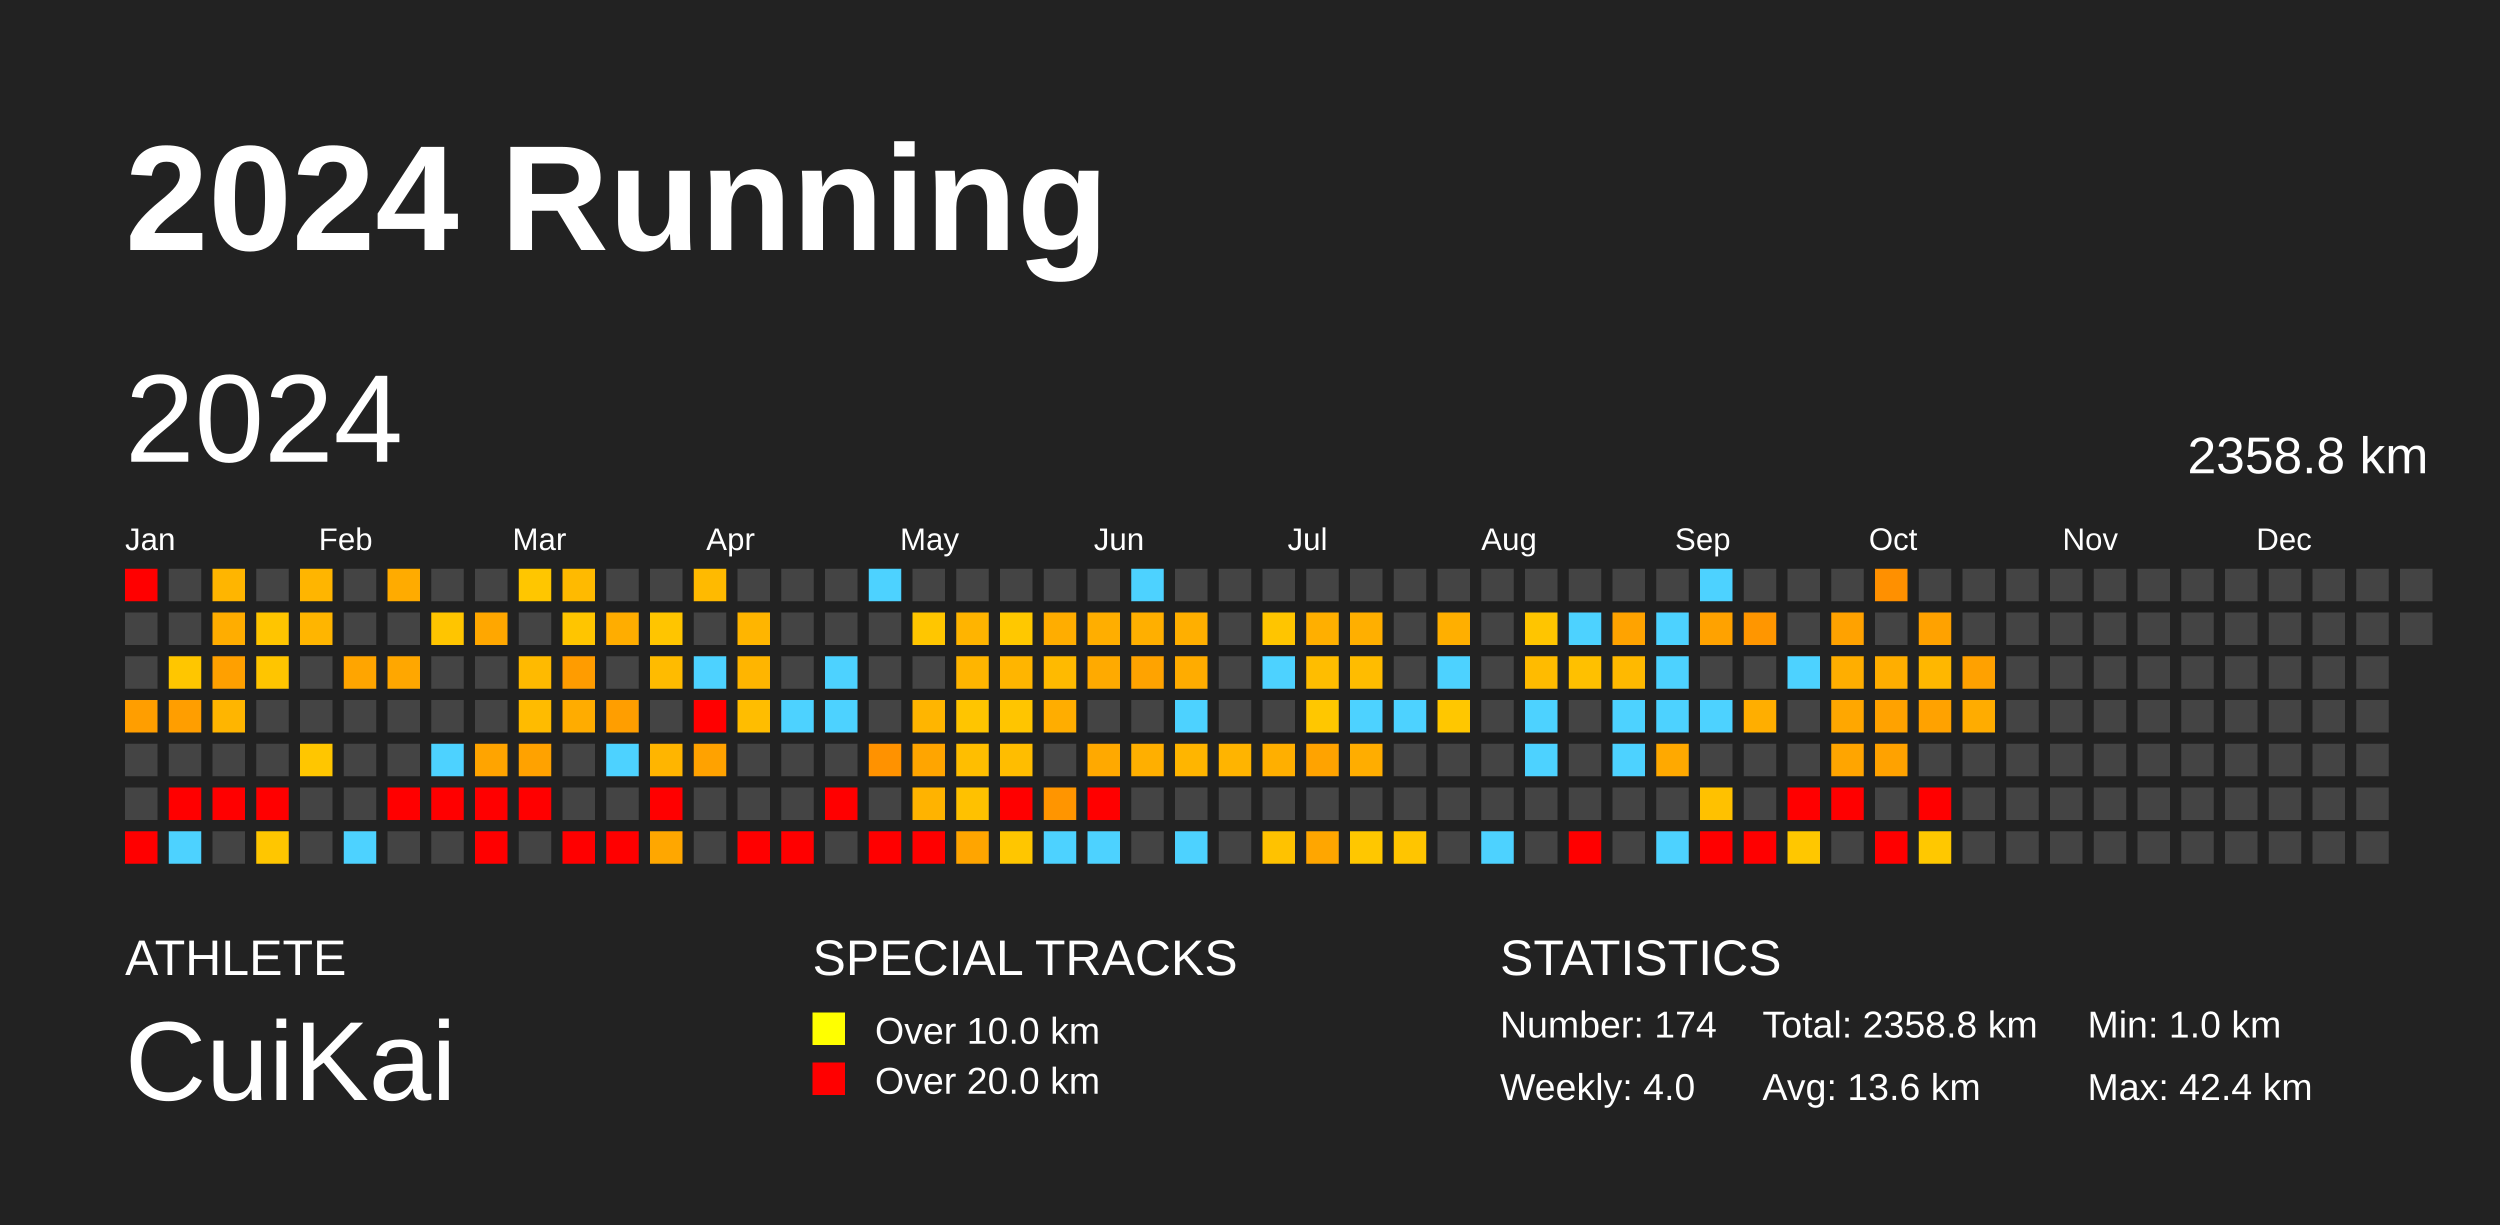
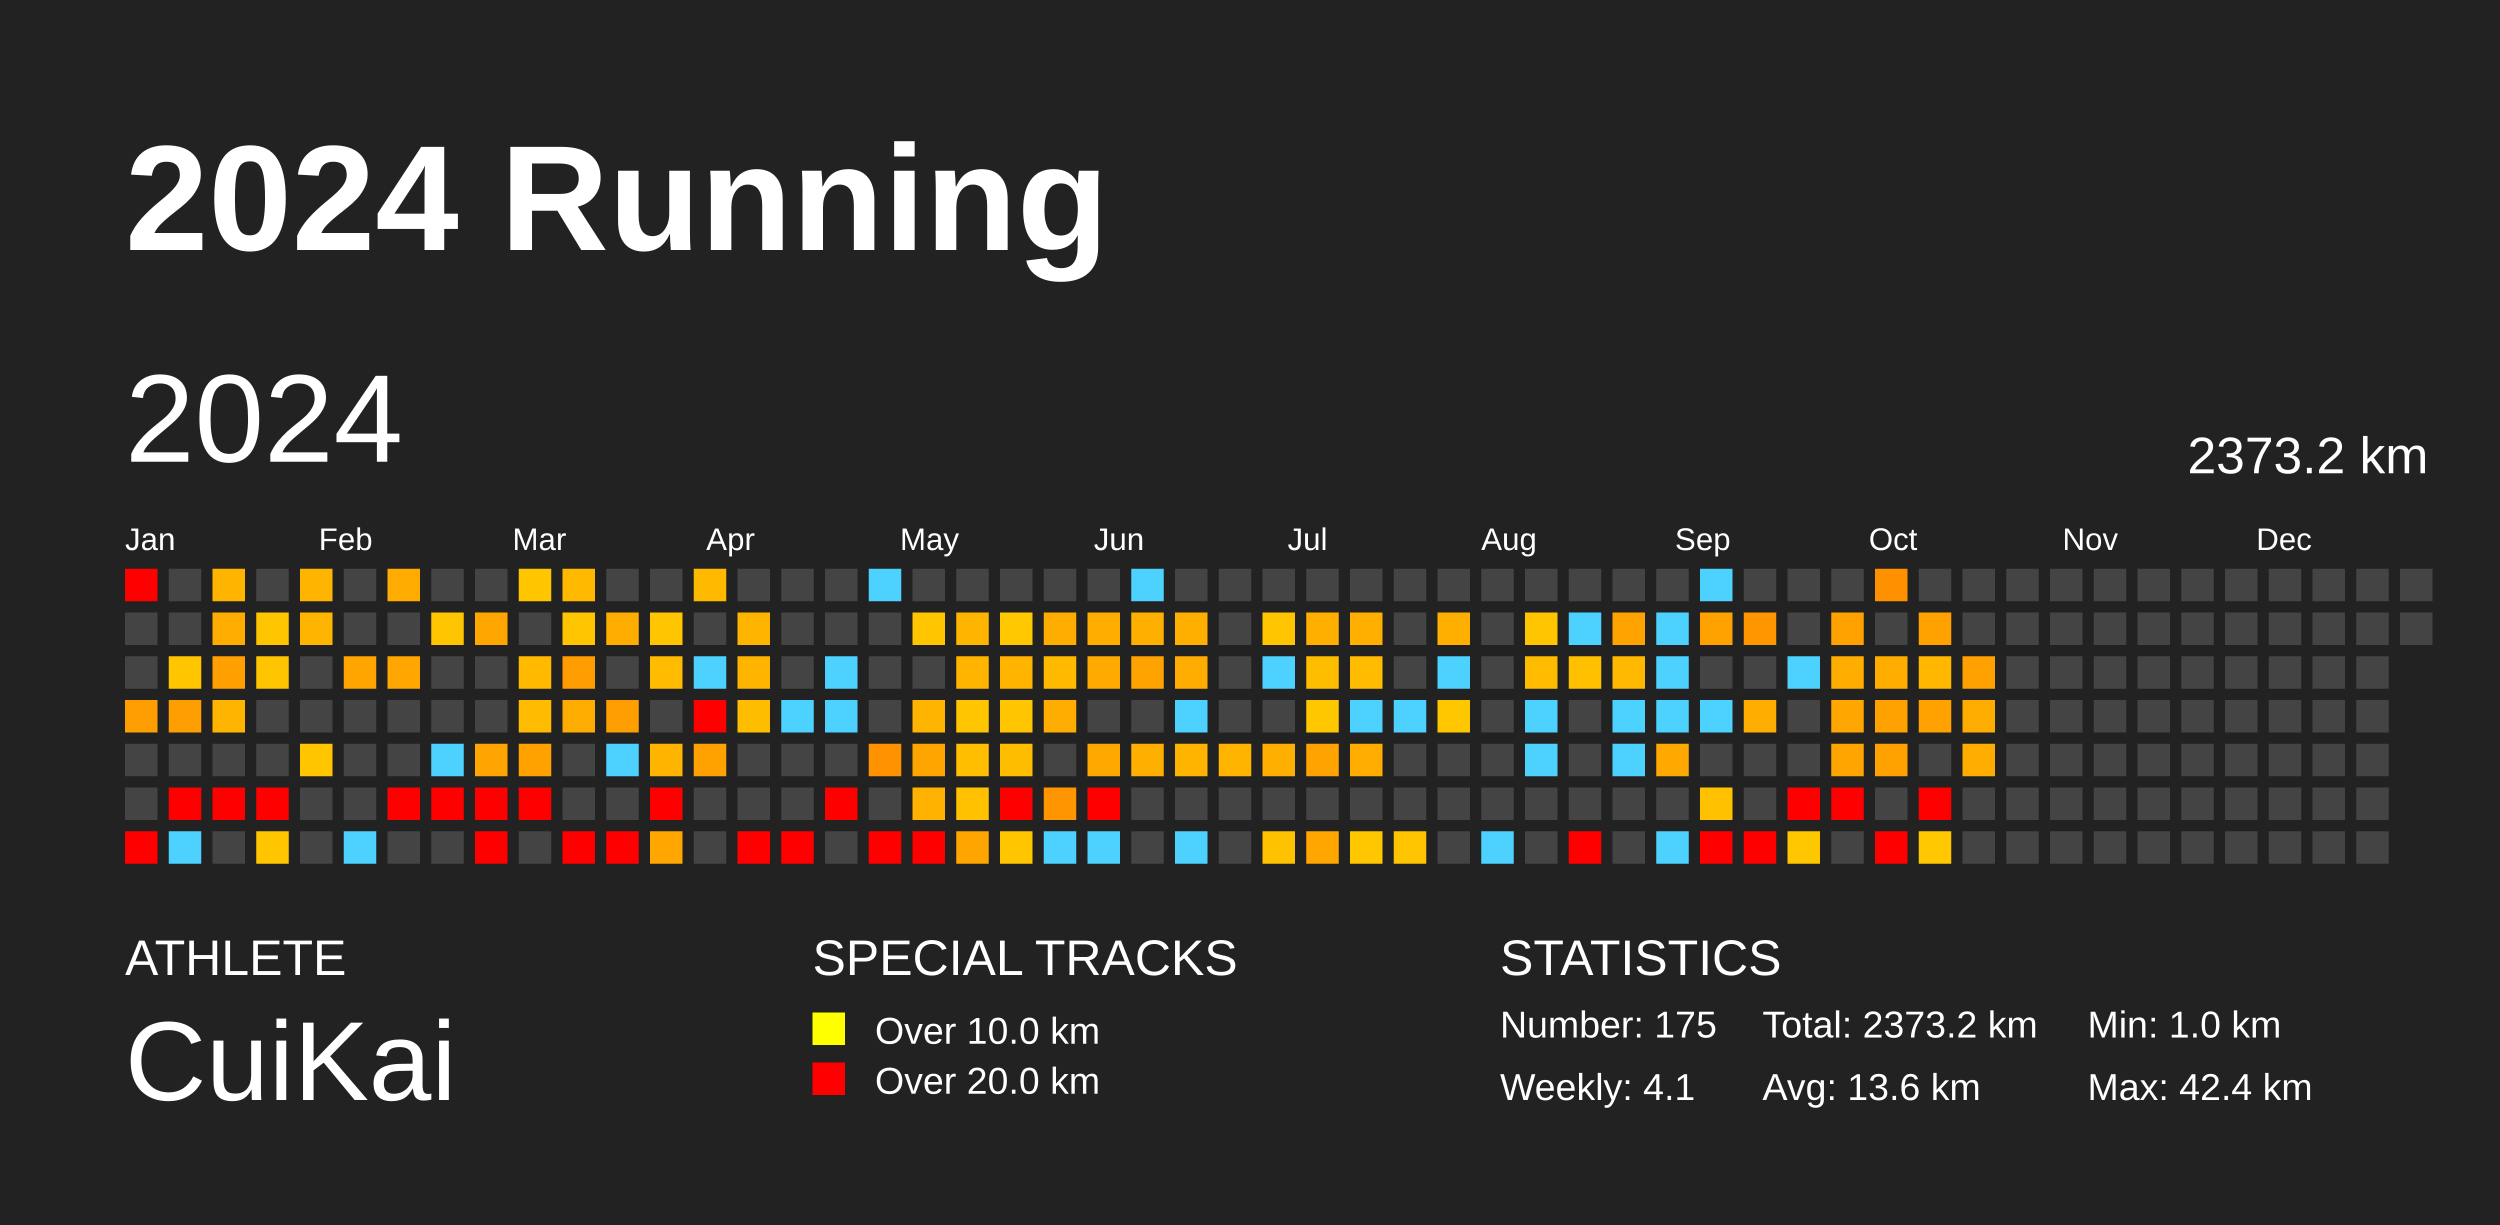
<svg xmlns="http://www.w3.org/2000/svg" baseProfile="full" height="98mm" version="1.1" viewBox="0,0,200,98" width="200mm">
  <defs />
  <rect fill="#222222" height="98" width="200" x="0" y="0" />
  <text fill="#FFFFFF" style="font-size:12px; font-family:Arial; font-weight:bold;" x="10" y="20">2024 Running</text>
  <text fill="#FFFFFF" style="font-size:4px; font-family:Arial" x="10" y="78">ATHLETE</text>
  <text fill="#FFFFFF" style="font-size:9px; font-family:Arial" x="10" y="88">CuiKai</text>
  <text fill="#FFFFFF" style="font-size:4px; font-family:Arial" x="65" y="78">SPECIAL TRACKS</text>
  <rect fill="yellow" height="2.6" width="2.6" x="65" y="81" />
  <text fill="#FFFFFF" style="font-size:3px; font-family:Arial" x="70" y="83.5">Over 10.0 km</text>
  <rect fill="red" height="2.6" width="2.6" x="65" y="85" />
  <text fill="#FFFFFF" style="font-size:3px; font-family:Arial" x="70" y="87.5">Over 20.0 km</text>
  <text fill="#FFFFFF" style="font-size:4px; font-family:Arial" x="120" y="78">STATISTICS</text>
-   <text fill="#FFFFFF" style="font-size:3px; font-family:Arial" x="120" y="83">Number: 174</text>
-   <text fill="#FFFFFF" style="font-size:3px; font-family:Arial" x="120" y="88">Weekly: 4.0</text>
-   <text fill="#FFFFFF" style="font-size:3px; font-family:Arial" x="141" y="83">Total: 2358.8 km</text>
+   <text fill="#FFFFFF" style="font-size:3px; font-family:Arial" x="120" y="83">Number: 175</text>
+   <text fill="#FFFFFF" style="font-size:3px; font-family:Arial" x="120" y="88">Weekly: 4.1</text>
+   <text fill="#FFFFFF" style="font-size:3px; font-family:Arial" x="141" y="83">Total: 2373.2 km</text>
  <text fill="#FFFFFF" style="font-size:3px; font-family:Arial" x="141" y="88">Avg: 13.6 km</text>
  <text fill="#FFFFFF" style="font-size:3px; font-family:Arial" x="167" y="83">Min: 1.0 km</text>
  <text fill="#FFFFFF" style="font-size:3px; font-family:Arial" x="167" y="88">Max: 42.4 km</text>
  <text dominant-baseline="hanging" fill="#FFFFFF" style="font-size:10.0px; font-family:Arial;" x="10" y="30">2024</text>
-   <text dominant-baseline="hanging" fill="#FFFFFF" style="font-size:4.125px; font-family:Arial;" x="175" y="35">2358.8 km</text>
+   <text dominant-baseline="hanging" fill="#FFFFFF" style="font-size:4.125px; font-family:Arial;" x="175" y="35">2373.2 km</text>
  <text fill="#FFFFFF" style="font-size:2.5px; font-family:Arial" x="10.0" y="44">Jan</text>
  <text fill="#FFFFFF" style="font-size:2.5px; font-family:Arial" x="25.5" y="44">Feb</text>
  <text fill="#FFFFFF" style="font-size:2.5px; font-family:Arial" x="41.0" y="44">Mar</text>
  <text fill="#FFFFFF" style="font-size:2.5px; font-family:Arial" x="56.5" y="44">Apr</text>
  <text fill="#FFFFFF" style="font-size:2.5px; font-family:Arial" x="72.0" y="44">May</text>
  <text fill="#FFFFFF" style="font-size:2.5px; font-family:Arial" x="87.5" y="44">Jun</text>
  <text fill="#FFFFFF" style="font-size:2.5px; font-family:Arial" x="103.0" y="44">Jul</text>
  <text fill="#FFFFFF" style="font-size:2.5px; font-family:Arial" x="118.5" y="44">Aug</text>
  <text fill="#FFFFFF" style="font-size:2.5px; font-family:Arial" x="134.0" y="44">Sep</text>
  <text fill="#FFFFFF" style="font-size:2.5px; font-family:Arial" x="149.5" y="44">Oct</text>
  <text fill="#FFFFFF" style="font-size:2.5px; font-family:Arial" x="165.0" y="44">Nov</text>
  <text fill="#FFFFFF" style="font-size:2.5px; font-family:Arial" x="180.5" y="44">Dec</text>
  <rect fill="red" height="2.6" width="2.6" x="10.0" y="45.5" />
  <rect fill="#444444" height="2.6" width="2.6" x="10.0" y="49.0" />
  <rect fill="#444444" height="2.6" width="2.6" x="10.0" y="52.5" />
  <rect fill="#ff9e00" height="2.6" width="2.6" x="10.0" y="56.0" />
  <rect fill="#444444" height="2.6" width="2.6" x="10.0" y="59.5" />
  <rect fill="#444444" height="2.6" width="2.6" x="10.0" y="63.0" />
  <rect fill="red" height="2.6" width="2.6" x="10.0" y="66.5" />
  <rect fill="#444444" height="2.6" width="2.6" x="13.5" y="45.5" />
  <rect fill="#444444" height="2.6" width="2.6" x="13.5" y="49.0" />
  <rect fill="#ffc600" height="2.6" width="2.6" x="13.5" y="52.5" />
  <rect fill="#ff9e00" height="2.6" width="2.6" x="13.5" y="56.0" />
  <rect fill="#444444" height="2.6" width="2.6" x="13.5" y="59.5" />
  <rect fill="red" height="2.6" width="2.6" x="13.5" y="63.0" />
  <rect fill="#4dd2ff" height="2.6" width="2.6" x="13.5" y="66.5" />
  <rect fill="#ffb500" height="2.6" width="2.6" x="17.0" y="45.5" />
  <rect fill="#ffad00" height="2.6" width="2.6" x="17.0" y="49.0" />
  <rect fill="#ffa000" height="2.6" width="2.6" x="17.0" y="52.5" />
  <rect fill="#ffb500" height="2.6" width="2.6" x="17.0" y="56.0" />
  <rect fill="#444444" height="2.6" width="2.6" x="17.0" y="59.5" />
  <rect fill="red" height="2.6" width="2.6" x="17.0" y="63.0" />
  <rect fill="#444444" height="2.6" width="2.6" x="17.0" y="66.5" />
  <rect fill="#444444" height="2.6" width="2.6" x="20.5" y="45.5" />
  <rect fill="#ffc500" height="2.6" width="2.6" x="20.5" y="49.0" />
  <rect fill="#ffc500" height="2.6" width="2.6" x="20.5" y="52.5" />
  <rect fill="#444444" height="2.6" width="2.6" x="20.5" y="56.0" />
  <rect fill="#444444" height="2.6" width="2.6" x="20.5" y="59.5" />
  <rect fill="red" height="2.6" width="2.6" x="20.5" y="63.0" />
  <rect fill="#ffc600" height="2.6" width="2.6" x="20.5" y="66.5" />
  <rect fill="#ffb500" height="2.6" width="2.6" x="24.0" y="45.5" />
  <rect fill="#ffb500" height="2.6" width="2.6" x="24.0" y="49.0" />
  <rect fill="#444444" height="2.6" width="2.6" x="24.0" y="52.5" />
  <rect fill="#444444" height="2.6" width="2.6" x="24.0" y="56.0" />
  <rect fill="#ffc600" height="2.6" width="2.6" x="24.0" y="59.5" />
  <rect fill="#444444" height="2.6" width="2.6" x="24.0" y="63.0" />
  <rect fill="#444444" height="2.6" width="2.6" x="24.0" y="66.5" />
  <rect fill="#444444" height="2.6" width="2.6" x="27.5" y="45.5" />
  <rect fill="#444444" height="2.6" width="2.6" x="27.5" y="49.0" />
  <rect fill="#ffa500" height="2.6" width="2.6" x="27.5" y="52.5" />
  <rect fill="#444444" height="2.6" width="2.6" x="27.5" y="56.0" />
  <rect fill="#444444" height="2.6" width="2.6" x="27.5" y="59.5" />
  <rect fill="#444444" height="2.6" width="2.6" x="27.5" y="63.0" />
  <rect fill="#4dd2ff" height="2.6" width="2.6" x="27.5" y="66.5" />
  <rect fill="#ffab00" height="2.6" width="2.6" x="31.0" y="45.5" />
  <rect fill="#444444" height="2.6" width="2.6" x="31.0" y="49.0" />
  <rect fill="#ffa700" height="2.6" width="2.6" x="31.0" y="52.5" />
  <rect fill="#444444" height="2.6" width="2.6" x="31.0" y="56.0" />
  <rect fill="#444444" height="2.6" width="2.6" x="31.0" y="59.5" />
  <rect fill="red" height="2.6" width="2.6" x="31.0" y="63.0" />
  <rect fill="#444444" height="2.6" width="2.6" x="31.0" y="66.5" />
  <rect fill="#444444" height="2.6" width="2.6" x="34.5" y="45.5" />
  <rect fill="#ffc500" height="2.6" width="2.6" x="34.5" y="49.0" />
  <rect fill="#444444" height="2.6" width="2.6" x="34.5" y="52.5" />
  <rect fill="#444444" height="2.6" width="2.6" x="34.5" y="56.0" />
  <rect fill="#4dd2ff" height="2.6" width="2.6" x="34.5" y="59.5" />
  <rect fill="red" height="2.6" width="2.6" x="34.5" y="63.0" />
  <rect fill="#444444" height="2.6" width="2.6" x="34.5" y="66.5" />
  <rect fill="#444444" height="2.6" width="2.6" x="38.0" y="45.5" />
  <rect fill="#ffa700" height="2.6" width="2.6" x="38.0" y="49.0" />
  <rect fill="#444444" height="2.6" width="2.6" x="38.0" y="52.5" />
  <rect fill="#444444" height="2.6" width="2.6" x="38.0" y="56.0" />
  <rect fill="#ffa400" height="2.6" width="2.6" x="38.0" y="59.5" />
  <rect fill="red" height="2.6" width="2.6" x="38.0" y="63.0" />
  <rect fill="red" height="2.6" width="2.6" x="38.0" y="66.5" />
  <rect fill="#ffc600" height="2.6" width="2.6" x="41.5" y="45.5" />
  <rect fill="#444444" height="2.6" width="2.6" x="41.5" y="49.0" />
  <rect fill="#ffba00" height="2.6" width="2.6" x="41.5" y="52.5" />
  <rect fill="#ffbb00" height="2.6" width="2.6" x="41.5" y="56.0" />
  <rect fill="#ffa200" height="2.6" width="2.6" x="41.5" y="59.5" />
  <rect fill="red" height="2.6" width="2.6" x="41.5" y="63.0" />
  <rect fill="#444444" height="2.6" width="2.6" x="41.5" y="66.5" />
  <rect fill="#ffba00" height="2.6" width="2.6" x="45.0" y="45.5" />
  <rect fill="#ffc500" height="2.6" width="2.6" x="45.0" y="49.0" />
  <rect fill="#ff9c00" height="2.6" width="2.6" x="45.0" y="52.5" />
  <rect fill="#ffac00" height="2.6" width="2.6" x="45.0" y="56.0" />
  <rect fill="#444444" height="2.6" width="2.6" x="45.0" y="59.5" />
  <rect fill="#444444" height="2.6" width="2.6" x="45.0" y="63.0" />
  <rect fill="red" height="2.6" width="2.6" x="45.0" y="66.5" />
  <rect fill="#444444" height="2.6" width="2.6" x="48.5" y="45.5" />
  <rect fill="#ffad00" height="2.6" width="2.6" x="48.5" y="49.0" />
  <rect fill="#444444" height="2.6" width="2.6" x="48.5" y="52.5" />
  <rect fill="#ff9e00" height="2.6" width="2.6" x="48.5" y="56.0" />
  <rect fill="#4dd2ff" height="2.6" width="2.6" x="48.5" y="59.5" />
  <rect fill="#444444" height="2.6" width="2.6" x="48.5" y="63.0" />
  <rect fill="red" height="2.6" width="2.6" x="48.5" y="66.5" />
  <rect fill="#444444" height="2.6" width="2.6" x="52.0" y="45.5" />
  <rect fill="#ffc500" height="2.6" width="2.6" x="52.0" y="49.0" />
  <rect fill="#ffbb00" height="2.6" width="2.6" x="52.0" y="52.5" />
  <rect fill="#444444" height="2.6" width="2.6" x="52.0" y="56.0" />
  <rect fill="#ffb500" height="2.6" width="2.6" x="52.0" y="59.5" />
  <rect fill="red" height="2.6" width="2.6" x="52.0" y="63.0" />
  <rect fill="#ffa700" height="2.6" width="2.6" x="52.0" y="66.5" />
  <rect fill="#ffba00" height="2.6" width="2.6" x="55.5" y="45.5" />
  <rect fill="#444444" height="2.6" width="2.6" x="55.5" y="49.0" />
  <rect fill="#4dd2ff" height="2.6" width="2.6" x="55.5" y="52.5" />
  <rect fill="red" height="2.6" width="2.6" x="55.5" y="56.0" />
  <rect fill="#ffa200" height="2.6" width="2.6" x="55.5" y="59.5" />
  <rect fill="#444444" height="2.6" width="2.6" x="55.5" y="63.0" />
  <rect fill="#444444" height="2.6" width="2.6" x="55.5" y="66.5" />
  <rect fill="#444444" height="2.6" width="2.6" x="59.0" y="45.5" />
  <rect fill="#ffb500" height="2.6" width="2.6" x="59.0" y="49.0" />
  <rect fill="#ffb500" height="2.6" width="2.6" x="59.0" y="52.5" />
  <rect fill="#ffbd00" height="2.6" width="2.6" x="59.0" y="56.0" />
  <rect fill="#444444" height="2.6" width="2.6" x="59.0" y="59.5" />
  <rect fill="#444444" height="2.6" width="2.6" x="59.0" y="63.0" />
  <rect fill="red" height="2.6" width="2.6" x="59.0" y="66.5" />
  <rect fill="#444444" height="2.6" width="2.6" x="62.5" y="45.5" />
  <rect fill="#444444" height="2.6" width="2.6" x="62.5" y="49.0" />
  <rect fill="#444444" height="2.6" width="2.6" x="62.5" y="52.5" />
  <rect fill="#4dd2ff" height="2.6" width="2.6" x="62.5" y="56.0" />
  <rect fill="#444444" height="2.6" width="2.6" x="62.5" y="59.5" />
  <rect fill="#444444" height="2.6" width="2.6" x="62.5" y="63.0" />
  <rect fill="red" height="2.6" width="2.6" x="62.5" y="66.5" />
  <rect fill="#444444" height="2.6" width="2.6" x="66.0" y="45.5" />
  <rect fill="#444444" height="2.6" width="2.6" x="66.0" y="49.0" />
  <rect fill="#4dd2ff" height="2.6" width="2.6" x="66.0" y="52.5" />
  <rect fill="#4dd2ff" height="2.6" width="2.6" x="66.0" y="56.0" />
  <rect fill="#444444" height="2.6" width="2.6" x="66.0" y="59.5" />
  <rect fill="red" height="2.6" width="2.6" x="66.0" y="63.0" />
  <rect fill="#444444" height="2.6" width="2.6" x="66.0" y="66.5" />
  <rect fill="#4dd2ff" height="2.6" width="2.6" x="69.5" y="45.5" />
  <rect fill="#444444" height="2.6" width="2.6" x="69.5" y="49.0" />
  <rect fill="#444444" height="2.6" width="2.6" x="69.5" y="52.5" />
  <rect fill="#444444" height="2.6" width="2.6" x="69.5" y="56.0" />
  <rect fill="#ff9200" height="2.6" width="2.6" x="69.5" y="59.5" />
  <rect fill="#444444" height="2.6" width="2.6" x="69.5" y="63.0" />
  <rect fill="red" height="2.6" width="2.6" x="69.5" y="66.5" />
  <rect fill="#444444" height="2.6" width="2.6" x="73.0" y="45.5" />
  <rect fill="#ffc600" height="2.6" width="2.6" x="73.0" y="49.0" />
  <rect fill="#444444" height="2.6" width="2.6" x="73.0" y="52.5" />
  <rect fill="#ffb500" height="2.6" width="2.6" x="73.0" y="56.0" />
  <rect fill="#ffa500" height="2.6" width="2.6" x="73.0" y="59.5" />
  <rect fill="#ffb300" height="2.6" width="2.6" x="73.0" y="63.0" />
  <rect fill="red" height="2.6" width="2.6" x="73.0" y="66.5" />
  <rect fill="#444444" height="2.6" width="2.6" x="76.5" y="45.5" />
  <rect fill="#ffb400" height="2.6" width="2.6" x="76.5" y="49.0" />
  <rect fill="#ffb500" height="2.6" width="2.6" x="76.5" y="52.5" />
  <rect fill="#ffc500" height="2.6" width="2.6" x="76.5" y="56.0" />
  <rect fill="#ffbe00" height="2.6" width="2.6" x="76.5" y="59.5" />
  <rect fill="#ffc100" height="2.6" width="2.6" x="76.5" y="63.0" />
  <rect fill="#ffa500" height="2.6" width="2.6" x="76.5" y="66.5" />
  <rect fill="#444444" height="2.6" width="2.6" x="80.0" y="45.5" />
  <rect fill="#ffc800" height="2.6" width="2.6" x="80.0" y="49.0" />
  <rect fill="#ffb500" height="2.6" width="2.6" x="80.0" y="52.5" />
  <rect fill="#ffc500" height="2.6" width="2.6" x="80.0" y="56.0" />
  <rect fill="#ffbd00" height="2.6" width="2.6" x="80.0" y="59.5" />
  <rect fill="red" height="2.6" width="2.6" x="80.0" y="63.0" />
  <rect fill="#ffc600" height="2.6" width="2.6" x="80.0" y="66.5" />
  <rect fill="#444444" height="2.6" width="2.6" x="83.5" y="45.5" />
  <rect fill="#ffad00" height="2.6" width="2.6" x="83.5" y="49.0" />
  <rect fill="#ffba00" height="2.6" width="2.6" x="83.5" y="52.5" />
  <rect fill="#ffad00" height="2.6" width="2.6" x="83.5" y="56.0" />
  <rect fill="#444444" height="2.6" width="2.6" x="83.5" y="59.5" />
  <rect fill="#ff9500" height="2.6" width="2.6" x="83.5" y="63.0" />
  <rect fill="#4dd2ff" height="2.6" width="2.6" x="83.5" y="66.5" />
  <rect fill="#444444" height="2.6" width="2.6" x="87.0" y="45.5" />
  <rect fill="#ffae00" height="2.6" width="2.6" x="87.0" y="49.0" />
  <rect fill="#ffaa00" height="2.6" width="2.6" x="87.0" y="52.5" />
  <rect fill="#444444" height="2.6" width="2.6" x="87.0" y="56.0" />
  <rect fill="#ffa900" height="2.6" width="2.6" x="87.0" y="59.5" />
  <rect fill="red" height="2.6" width="2.6" x="87.0" y="63.0" />
  <rect fill="#4dd2ff" height="2.6" width="2.6" x="87.0" y="66.5" />
  <rect fill="#4dd2ff" height="2.6" width="2.6" x="90.5" y="45.5" />
  <rect fill="#ffaf00" height="2.6" width="2.6" x="90.5" y="49.0" />
  <rect fill="#ffa300" height="2.6" width="2.6" x="90.5" y="52.5" />
  <rect fill="#444444" height="2.6" width="2.6" x="90.5" y="56.0" />
  <rect fill="#ffaf00" height="2.6" width="2.6" x="90.5" y="59.5" />
  <rect fill="#444444" height="2.6" width="2.6" x="90.5" y="63.0" />
  <rect fill="#444444" height="2.6" width="2.6" x="90.5" y="66.5" />
  <rect fill="#444444" height="2.6" width="2.6" x="94.0" y="45.5" />
  <rect fill="#ffaf00" height="2.6" width="2.6" x="94.0" y="49.0" />
  <rect fill="#ffac00" height="2.6" width="2.6" x="94.0" y="52.5" />
  <rect fill="#4dd2ff" height="2.6" width="2.6" x="94.0" y="56.0" />
  <rect fill="#ffb500" height="2.6" width="2.6" x="94.0" y="59.5" />
  <rect fill="#444444" height="2.6" width="2.6" x="94.0" y="63.0" />
  <rect fill="#4dd2ff" height="2.6" width="2.6" x="94.0" y="66.5" />
  <rect fill="#444444" height="2.6" width="2.6" x="97.5" y="45.5" />
  <rect fill="#444444" height="2.6" width="2.6" x="97.5" y="49.0" />
  <rect fill="#444444" height="2.6" width="2.6" x="97.5" y="52.5" />
  <rect fill="#444444" height="2.6" width="2.6" x="97.5" y="56.0" />
  <rect fill="#ffb400" height="2.6" width="2.6" x="97.5" y="59.5" />
  <rect fill="#444444" height="2.6" width="2.6" x="97.5" y="63.0" />
  <rect fill="#444444" height="2.6" width="2.6" x="97.5" y="66.5" />
  <rect fill="#444444" height="2.6" width="2.6" x="101.0" y="45.5" />
  <rect fill="#ffc500" height="2.6" width="2.6" x="101.0" y="49.0" />
  <rect fill="#4dd2ff" height="2.6" width="2.6" x="101.0" y="52.5" />
  <rect fill="#444444" height="2.6" width="2.6" x="101.0" y="56.0" />
  <rect fill="#ffaf00" height="2.6" width="2.6" x="101.0" y="59.5" />
  <rect fill="#444444" height="2.6" width="2.6" x="101.0" y="63.0" />
  <rect fill="#ffc200" height="2.6" width="2.6" x="101.0" y="66.5" />
  <rect fill="#444444" height="2.6" width="2.6" x="104.5" y="45.5" />
  <rect fill="#ffaf00" height="2.6" width="2.6" x="104.5" y="49.0" />
  <rect fill="#ffbd00" height="2.6" width="2.6" x="104.5" y="52.5" />
  <rect fill="#ffc700" height="2.6" width="2.6" x="104.5" y="56.0" />
  <rect fill="#ffa300" height="2.6" width="2.6" x="104.5" y="59.5" />
  <rect fill="#444444" height="2.6" width="2.6" x="104.5" y="63.0" />
  <rect fill="#ffa600" height="2.6" width="2.6" x="104.5" y="66.5" />
  <rect fill="#444444" height="2.6" width="2.6" x="108.0" y="45.5" />
  <rect fill="#ffaf00" height="2.6" width="2.6" x="108.0" y="49.0" />
  <rect fill="#ffbc00" height="2.6" width="2.6" x="108.0" y="52.5" />
  <rect fill="#4dd2ff" height="2.6" width="2.6" x="108.0" y="56.0" />
  <rect fill="#ffad00" height="2.6" width="2.6" x="108.0" y="59.5" />
  <rect fill="#444444" height="2.6" width="2.6" x="108.0" y="63.0" />
  <rect fill="#ffc700" height="2.6" width="2.6" x="108.0" y="66.5" />
  <rect fill="#444444" height="2.6" width="2.6" x="111.5" y="45.5" />
  <rect fill="#444444" height="2.6" width="2.6" x="111.5" y="49.0" />
  <rect fill="#444444" height="2.6" width="2.6" x="111.5" y="52.5" />
  <rect fill="#4dd2ff" height="2.6" width="2.6" x="111.5" y="56.0" />
  <rect fill="#444444" height="2.6" width="2.6" x="111.5" y="59.5" />
  <rect fill="#444444" height="2.6" width="2.6" x="111.5" y="63.0" />
  <rect fill="#ffc500" height="2.6" width="2.6" x="111.5" y="66.5" />
  <rect fill="#444444" height="2.6" width="2.6" x="115.0" y="45.5" />
  <rect fill="#ffaf00" height="2.6" width="2.6" x="115.0" y="49.0" />
  <rect fill="#4dd2ff" height="2.6" width="2.6" x="115.0" y="52.5" />
  <rect fill="#ffc700" height="2.6" width="2.6" x="115.0" y="56.0" />
  <rect fill="#444444" height="2.6" width="2.6" x="115.0" y="59.5" />
  <rect fill="#444444" height="2.6" width="2.6" x="115.0" y="63.0" />
  <rect fill="#444444" height="2.6" width="2.6" x="115.0" y="66.5" />
  <rect fill="#444444" height="2.6" width="2.6" x="118.5" y="45.5" />
  <rect fill="#444444" height="2.6" width="2.6" x="118.5" y="49.0" />
  <rect fill="#444444" height="2.6" width="2.6" x="118.5" y="52.5" />
  <rect fill="#444444" height="2.6" width="2.6" x="118.5" y="56.0" />
  <rect fill="#444444" height="2.6" width="2.6" x="118.5" y="59.5" />
  <rect fill="#444444" height="2.6" width="2.6" x="118.5" y="63.0" />
  <rect fill="#4dd2ff" height="2.6" width="2.6" x="118.5" y="66.5" />
  <rect fill="#444444" height="2.6" width="2.6" x="122.0" y="45.5" />
  <rect fill="#ffc500" height="2.6" width="2.6" x="122.0" y="49.0" />
  <rect fill="#ffbb00" height="2.6" width="2.6" x="122.0" y="52.5" />
  <rect fill="#4dd2ff" height="2.6" width="2.6" x="122.0" y="56.0" />
  <rect fill="#4dd2ff" height="2.6" width="2.6" x="122.0" y="59.5" />
  <rect fill="#444444" height="2.6" width="2.6" x="122.0" y="63.0" />
  <rect fill="#444444" height="2.6" width="2.6" x="122.0" y="66.5" />
  <rect fill="#444444" height="2.6" width="2.6" x="125.5" y="45.5" />
  <rect fill="#4dd2ff" height="2.6" width="2.6" x="125.5" y="49.0" />
  <rect fill="#ffc000" height="2.6" width="2.6" x="125.5" y="52.5" />
  <rect fill="#444444" height="2.6" width="2.6" x="125.5" y="56.0" />
  <rect fill="#444444" height="2.6" width="2.6" x="125.5" y="59.5" />
  <rect fill="#444444" height="2.6" width="2.6" x="125.5" y="63.0" />
  <rect fill="red" height="2.6" width="2.6" x="125.5" y="66.5" />
  <rect fill="#444444" height="2.6" width="2.6" x="129.0" y="45.5" />
  <rect fill="#ffa300" height="2.6" width="2.6" x="129.0" y="49.0" />
  <rect fill="#ffb900" height="2.6" width="2.6" x="129.0" y="52.5" />
  <rect fill="#4dd2ff" height="2.6" width="2.6" x="129.0" y="56.0" />
  <rect fill="#4dd2ff" height="2.6" width="2.6" x="129.0" y="59.5" />
  <rect fill="#444444" height="2.6" width="2.6" x="129.0" y="63.0" />
  <rect fill="#444444" height="2.6" width="2.6" x="129.0" y="66.5" />
  <rect fill="#444444" height="2.6" width="2.6" x="132.5" y="45.5" />
  <rect fill="#4dd2ff" height="2.6" width="2.6" x="132.5" y="49.0" />
  <rect fill="#4dd2ff" height="2.6" width="2.6" x="132.5" y="52.5" />
  <rect fill="#4dd2ff" height="2.6" width="2.6" x="132.5" y="56.0" />
  <rect fill="#ffa900" height="2.6" width="2.6" x="132.5" y="59.5" />
  <rect fill="#444444" height="2.6" width="2.6" x="132.5" y="63.0" />
  <rect fill="#4dd2ff" height="2.6" width="2.6" x="132.5" y="66.5" />
  <rect fill="#4dd2ff" height="2.6" width="2.6" x="136.0" y="45.5" />
  <rect fill="#ffa200" height="2.6" width="2.6" x="136.0" y="49.0" />
  <rect fill="#444444" height="2.6" width="2.6" x="136.0" y="52.5" />
  <rect fill="#4dd2ff" height="2.6" width="2.6" x="136.0" y="56.0" />
  <rect fill="#444444" height="2.6" width="2.6" x="136.0" y="59.5" />
  <rect fill="#ffc100" height="2.6" width="2.6" x="136.0" y="63.0" />
  <rect fill="red" height="2.6" width="2.6" x="136.0" y="66.5" />
  <rect fill="#444444" height="2.6" width="2.6" x="139.5" y="45.5" />
  <rect fill="#ff9600" height="2.6" width="2.6" x="139.5" y="49.0" />
  <rect fill="#444444" height="2.6" width="2.6" x="139.5" y="52.5" />
  <rect fill="#ffae00" height="2.6" width="2.6" x="139.5" y="56.0" />
  <rect fill="#444444" height="2.6" width="2.6" x="139.5" y="59.5" />
  <rect fill="#444444" height="2.6" width="2.6" x="139.5" y="63.0" />
  <rect fill="red" height="2.6" width="2.6" x="139.5" y="66.5" />
  <rect fill="#444444" height="2.6" width="2.6" x="143.0" y="45.5" />
  <rect fill="#444444" height="2.6" width="2.6" x="143.0" y="49.0" />
  <rect fill="#4dd2ff" height="2.6" width="2.6" x="143.0" y="52.5" />
  <rect fill="#444444" height="2.6" width="2.6" x="143.0" y="56.0" />
  <rect fill="#444444" height="2.6" width="2.6" x="143.0" y="59.5" />
  <rect fill="red" height="2.6" width="2.6" x="143.0" y="63.0" />
  <rect fill="#ffc700" height="2.6" width="2.6" x="143.0" y="66.5" />
  <rect fill="#444444" height="2.6" width="2.6" x="146.5" y="45.5" />
  <rect fill="#ffa200" height="2.6" width="2.6" x="146.5" y="49.0" />
  <rect fill="#ffae00" height="2.6" width="2.6" x="146.5" y="52.5" />
  <rect fill="#ffa700" height="2.6" width="2.6" x="146.5" y="56.0" />
  <rect fill="#ffa500" height="2.6" width="2.6" x="146.5" y="59.5" />
  <rect fill="red" height="2.6" width="2.6" x="146.5" y="63.0" />
  <rect fill="#444444" height="2.6" width="2.6" x="146.5" y="66.5" />
  <rect fill="#ff9000" height="2.6" width="2.6" x="150.0" y="45.5" />
  <rect fill="#444444" height="2.6" width="2.6" x="150.0" y="49.0" />
  <rect fill="#ffae00" height="2.6" width="2.6" x="150.0" y="52.5" />
  <rect fill="#ffa200" height="2.6" width="2.6" x="150.0" y="56.0" />
  <rect fill="#ffa200" height="2.6" width="2.6" x="150.0" y="59.5" />
  <rect fill="#444444" height="2.6" width="2.6" x="150.0" y="63.0" />
  <rect fill="red" height="2.6" width="2.6" x="150.0" y="66.5" />
  <rect fill="#444444" height="2.6" width="2.6" x="153.5" y="45.5" />
  <rect fill="#ffa200" height="2.6" width="2.6" x="153.5" y="49.0" />
  <rect fill="#ffb700" height="2.6" width="2.6" x="153.5" y="52.5" />
  <rect fill="#ffa200" height="2.6" width="2.6" x="153.5" y="56.0" />
  <rect fill="#444444" height="2.6" width="2.6" x="153.5" y="59.5" />
  <rect fill="red" height="2.6" width="2.6" x="153.5" y="63.0" />
  <rect fill="#ffc800" height="2.6" width="2.6" x="153.5" y="66.5" />
  <rect fill="#444444" height="2.6" width="2.6" x="157.0" y="45.5" />
  <rect fill="#444444" height="2.6" width="2.6" x="157.0" y="49.0" />
  <rect fill="#ffa100" height="2.6" width="2.6" x="157.0" y="52.5" />
  <rect fill="#ffac00" height="2.6" width="2.6" x="157.0" y="56.0" />
-   <rect fill="#444444" height="2.6" width="2.6" x="157.0" y="59.5" />
+   <rect fill="#ffad00" height="2.6" width="2.6" x="157.0" y="59.5" />
  <rect fill="#444444" height="2.6" width="2.6" x="157.0" y="63.0" />
  <rect fill="#444444" height="2.6" width="2.6" x="157.0" y="66.5" />
  <rect fill="#444444" height="2.6" width="2.6" x="160.5" y="45.5" />
  <rect fill="#444444" height="2.6" width="2.6" x="160.5" y="49.0" />
  <rect fill="#444444" height="2.6" width="2.6" x="160.5" y="52.5" />
  <rect fill="#444444" height="2.6" width="2.6" x="160.5" y="56.0" />
  <rect fill="#444444" height="2.6" width="2.6" x="160.5" y="59.5" />
  <rect fill="#444444" height="2.6" width="2.6" x="160.5" y="63.0" />
  <rect fill="#444444" height="2.6" width="2.6" x="160.5" y="66.5" />
  <rect fill="#444444" height="2.6" width="2.6" x="164.0" y="45.5" />
  <rect fill="#444444" height="2.6" width="2.6" x="164.0" y="49.0" />
  <rect fill="#444444" height="2.6" width="2.6" x="164.0" y="52.5" />
  <rect fill="#444444" height="2.6" width="2.6" x="164.0" y="56.0" />
  <rect fill="#444444" height="2.6" width="2.6" x="164.0" y="59.5" />
  <rect fill="#444444" height="2.6" width="2.6" x="164.0" y="63.0" />
  <rect fill="#444444" height="2.6" width="2.6" x="164.0" y="66.5" />
  <rect fill="#444444" height="2.6" width="2.6" x="167.5" y="45.5" />
  <rect fill="#444444" height="2.6" width="2.6" x="167.5" y="49.0" />
  <rect fill="#444444" height="2.6" width="2.6" x="167.5" y="52.5" />
  <rect fill="#444444" height="2.6" width="2.6" x="167.5" y="56.0" />
  <rect fill="#444444" height="2.6" width="2.6" x="167.5" y="59.5" />
  <rect fill="#444444" height="2.6" width="2.6" x="167.5" y="63.0" />
  <rect fill="#444444" height="2.6" width="2.6" x="167.5" y="66.5" />
  <rect fill="#444444" height="2.6" width="2.6" x="171.0" y="45.5" />
  <rect fill="#444444" height="2.6" width="2.6" x="171.0" y="49.0" />
  <rect fill="#444444" height="2.6" width="2.6" x="171.0" y="52.5" />
  <rect fill="#444444" height="2.6" width="2.6" x="171.0" y="56.0" />
  <rect fill="#444444" height="2.6" width="2.6" x="171.0" y="59.5" />
  <rect fill="#444444" height="2.6" width="2.6" x="171.0" y="63.0" />
  <rect fill="#444444" height="2.6" width="2.6" x="171.0" y="66.5" />
  <rect fill="#444444" height="2.6" width="2.6" x="174.5" y="45.5" />
  <rect fill="#444444" height="2.6" width="2.6" x="174.5" y="49.0" />
  <rect fill="#444444" height="2.6" width="2.6" x="174.5" y="52.5" />
  <rect fill="#444444" height="2.6" width="2.6" x="174.5" y="56.0" />
  <rect fill="#444444" height="2.6" width="2.6" x="174.5" y="59.5" />
  <rect fill="#444444" height="2.6" width="2.6" x="174.5" y="63.0" />
  <rect fill="#444444" height="2.6" width="2.6" x="174.5" y="66.5" />
  <rect fill="#444444" height="2.6" width="2.6" x="178.0" y="45.5" />
  <rect fill="#444444" height="2.6" width="2.6" x="178.0" y="49.0" />
  <rect fill="#444444" height="2.6" width="2.6" x="178.0" y="52.5" />
  <rect fill="#444444" height="2.6" width="2.6" x="178.0" y="56.0" />
  <rect fill="#444444" height="2.6" width="2.6" x="178.0" y="59.5" />
  <rect fill="#444444" height="2.6" width="2.6" x="178.0" y="63.0" />
  <rect fill="#444444" height="2.6" width="2.6" x="178.0" y="66.5" />
  <rect fill="#444444" height="2.6" width="2.6" x="181.5" y="45.5" />
  <rect fill="#444444" height="2.6" width="2.6" x="181.5" y="49.0" />
  <rect fill="#444444" height="2.6" width="2.6" x="181.5" y="52.5" />
  <rect fill="#444444" height="2.6" width="2.6" x="181.5" y="56.0" />
  <rect fill="#444444" height="2.6" width="2.6" x="181.5" y="59.5" />
  <rect fill="#444444" height="2.6" width="2.6" x="181.5" y="63.0" />
  <rect fill="#444444" height="2.6" width="2.6" x="181.5" y="66.5" />
  <rect fill="#444444" height="2.6" width="2.6" x="185.0" y="45.5" />
  <rect fill="#444444" height="2.6" width="2.6" x="185.0" y="49.0" />
  <rect fill="#444444" height="2.6" width="2.6" x="185.0" y="52.5" />
  <rect fill="#444444" height="2.6" width="2.6" x="185.0" y="56.0" />
  <rect fill="#444444" height="2.6" width="2.6" x="185.0" y="59.5" />
  <rect fill="#444444" height="2.6" width="2.6" x="185.0" y="63.0" />
  <rect fill="#444444" height="2.6" width="2.6" x="185.0" y="66.5" />
  <rect fill="#444444" height="2.6" width="2.6" x="188.5" y="45.5" />
  <rect fill="#444444" height="2.6" width="2.6" x="188.5" y="49.0" />
  <rect fill="#444444" height="2.6" width="2.6" x="188.5" y="52.5" />
  <rect fill="#444444" height="2.6" width="2.6" x="188.5" y="56.0" />
  <rect fill="#444444" height="2.6" width="2.6" x="188.5" y="59.5" />
  <rect fill="#444444" height="2.6" width="2.6" x="188.5" y="63.0" />
  <rect fill="#444444" height="2.6" width="2.6" x="188.5" y="66.5" />
  <rect fill="#444444" height="2.6" width="2.6" x="192.0" y="45.5" />
  <rect fill="#444444" height="2.6" width="2.6" x="192.0" y="49.0" />
</svg>
